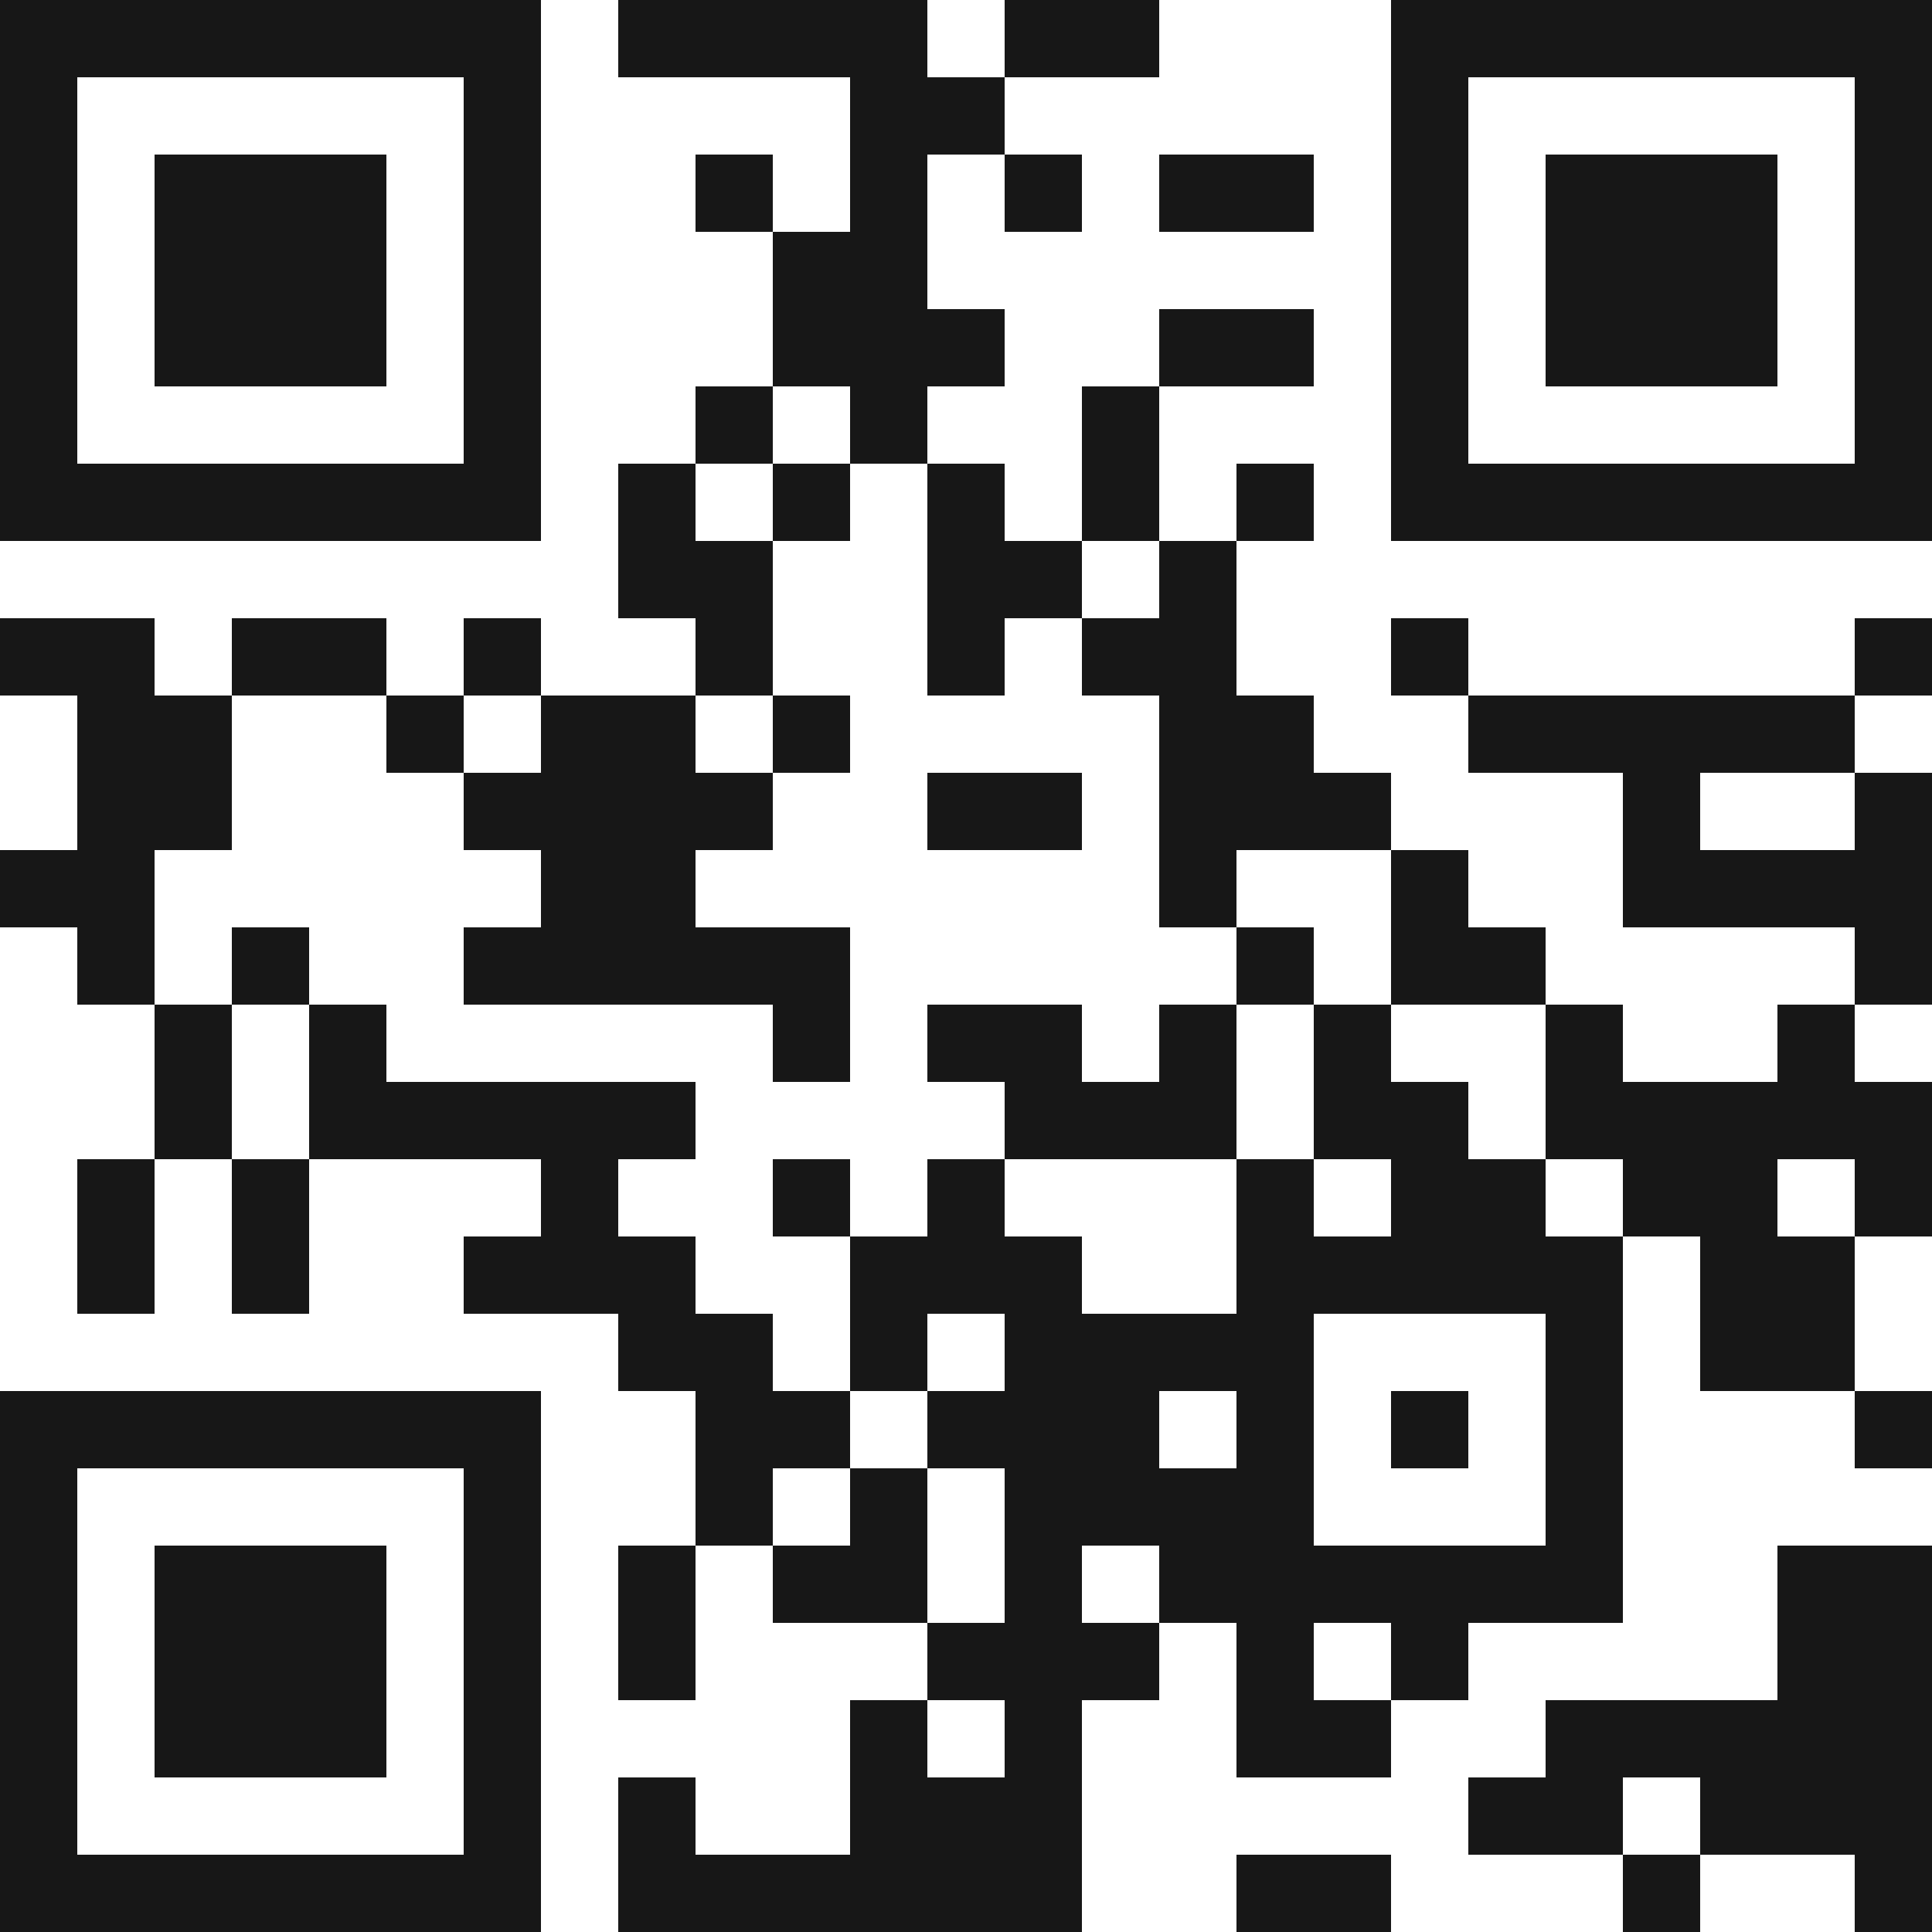
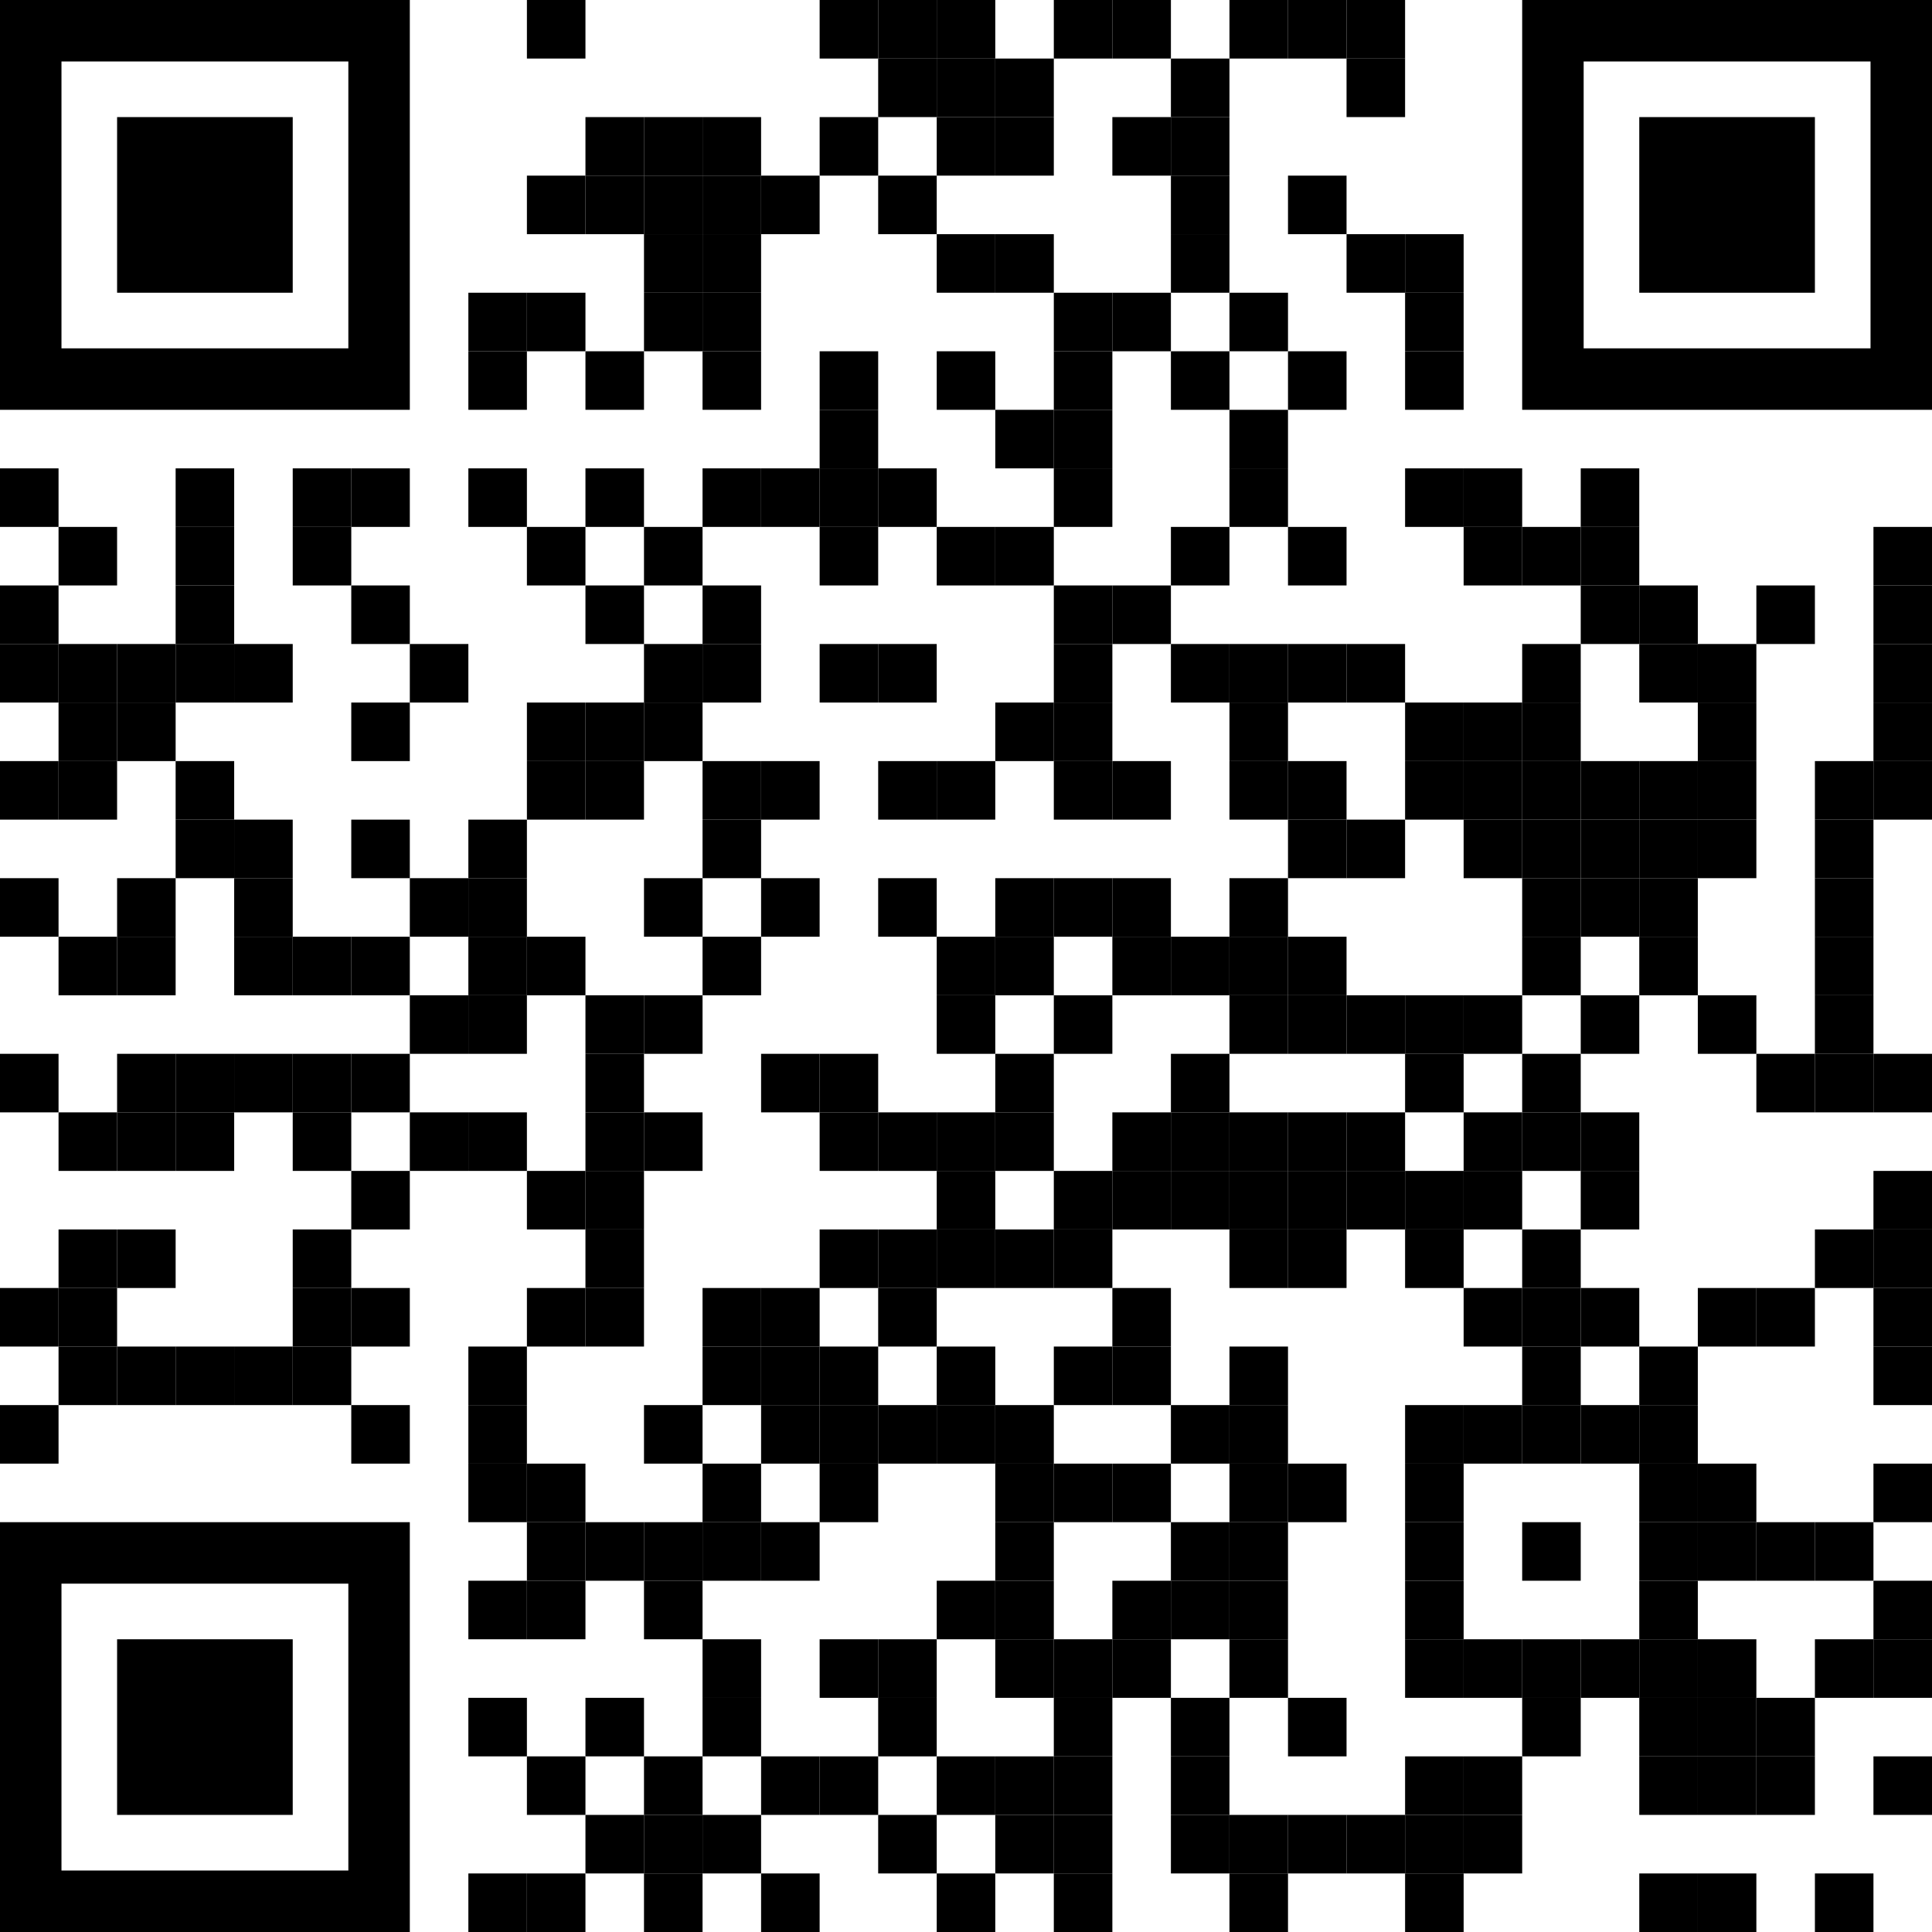
- <svg xmlns="http://www.w3.org/2000/svg" width="80" height="80" fill="none">
-   <path d="M3.2 0H0v3.2h3.2V0ZM3.2 3.2H0v3.2h3.2V3.2ZM3.2 6.4H0v3.2h3.2V6.4Z" fill="#171717" />
-   <path d="M3.2 9.6H0v3.2h3.2V9.6ZM3.2 12.8H0V16h3.2v-3.2ZM3.2 16H0v3.2h3.2V16ZM3.2 19.2H0v3.2h3.2v-3.2ZM3.2 25.6H0v3.2h3.2v-3.2ZM3.2 35.2H0v3.2h3.2v-3.2ZM3.2 57.6H0v3.2h3.2v-3.2Z" fill="#171717" />
-   <path d="M3.2 60.8H0V64h3.2v-3.2ZM3.2 64H0v3.2h3.2V64ZM3.2 67.2H0v3.2h3.2v-3.2ZM3.2 70.4H0v3.2h3.2v-3.2Z" fill="#171717" />
-   <path d="M3.2 73.6H0v3.2h3.2v-3.2ZM3.2 76.8H0V80h3.2v-3.2ZM6.4 0H3.2v3.2h3.2V0ZM6.4 19.2H3.2v3.2h3.2v-3.2ZM6.4 25.6H3.2v3.2h3.2v-3.2ZM6.4 28.8H3.2V32h3.2v-3.2ZM6.4 32H3.2v3.2h3.2V32ZM6.4 35.2H3.2v3.2h3.2v-3.2Z" fill="#171717" />
-   <path d="M6.4 38.4H3.2v3.2h3.2v-3.2ZM6.4 48H3.2v3.2h3.2V48ZM6.4 51.2H3.2v3.2h3.2v-3.2ZM6.4 57.6H3.2v3.2h3.2v-3.2ZM6.4 76.8H3.2V80h3.2v-3.2ZM9.6 0H6.4v3.2h3.2V0ZM9.6 6.4H6.4v3.2h3.2V6.4Z" fill="#171717" />
-   <path d="M9.6 9.6H6.4v3.2h3.2V9.6ZM9.6 12.8H6.4V16h3.2v-3.2ZM9.6 19.2H6.4v3.2h3.2v-3.2ZM9.6 28.8H6.4V32h3.2v-3.2ZM9.6 32H6.4v3.2h3.2V32ZM9.6 41.6H6.4v3.2h3.2v-3.2Z" fill="#171717" />
-   <path d="M9.6 44.8H6.4V48h3.2v-3.2ZM9.6 57.6H6.4v3.2h3.2v-3.2ZM9.6 64H6.4v3.2h3.2V64ZM9.6 67.2H6.4v3.2h3.2v-3.2ZM9.6 70.4H6.4v3.2h3.2v-3.2ZM9.6 76.8H6.4V80h3.2v-3.2ZM12.8 0H9.6v3.2h3.2V0ZM12.8 6.4H9.6v3.2h3.2V6.4Z" fill="#171717" />
-   <path d="M12.8 9.6H9.6v3.2h3.2V9.6ZM12.8 12.8H9.6V16h3.2v-3.2ZM12.8 19.2H9.6v3.2h3.2v-3.2ZM12.8 25.6H9.6v3.2h3.2v-3.2ZM12.8 38.4H9.6v3.2h3.2v-3.2ZM12.8 48H9.6v3.2h3.2V48ZM12.8 51.2H9.6v3.2h3.2v-3.2ZM12.8 57.6H9.6v3.2h3.2v-3.2ZM12.8 64H9.6v3.2h3.2V64ZM12.8 67.2H9.6v3.2h3.2v-3.2ZM12.8 70.4H9.6v3.2h3.2v-3.2ZM12.8 76.8H9.6V80h3.2v-3.2ZM16 0h-3.2v3.2H16V0ZM16 6.4h-3.2v3.2H16V6.4Z" fill="#171717" />
-   <path d="M16 9.6h-3.2v3.2H16V9.6ZM16 12.8h-3.2V16H16v-3.2ZM16 19.2h-3.2v3.2H16v-3.2ZM16 25.6h-3.2v3.2H16v-3.2ZM16 41.6h-3.2v3.2H16v-3.2Z" fill="#171717" />
-   <path d="M16 44.8h-3.2V48H16v-3.2ZM16 57.6h-3.2v3.2H16v-3.2ZM16 64h-3.2v3.2H16V64ZM16 67.2h-3.2v3.2H16v-3.2ZM16 70.4h-3.2v3.2H16v-3.2ZM16 76.8h-3.2V80H16v-3.2ZM19.2 0H16v3.2h3.2V0ZM19.2 19.2H16v3.2h3.2v-3.2ZM19.2 28.8H16V32h3.2v-3.2ZM19.2 44.8H16V48h3.2v-3.2ZM19.2 57.6H16v3.2h3.2v-3.2ZM19.2 76.8H16V80h3.2v-3.2ZM22.4 0h-3.2v3.2h3.2V0ZM22.4 3.2h-3.2v3.2h3.2V3.2ZM22.4 6.4h-3.2v3.2h3.2V6.4Z" fill="#171717" />
-   <path d="M22.4 9.6h-3.2v3.2h3.2V9.6ZM22.4 12.8h-3.2V16h3.2v-3.2ZM22.4 16h-3.2v3.2h3.2V16ZM22.4 19.2h-3.2v3.2h3.2v-3.2ZM22.4 25.6h-3.2v3.2h3.2v-3.2ZM22.4 32h-3.2v3.2h3.2V32ZM22.4 38.4h-3.2v3.2h3.2v-3.2ZM22.4 44.8h-3.2V48h3.2v-3.2ZM22.4 51.2h-3.2v3.2h3.2v-3.2ZM22.4 57.6h-3.2v3.2h3.2v-3.2Z" fill="#171717" />
-   <path d="M22.4 60.8h-3.2V64h3.2v-3.2ZM22.4 64h-3.2v3.2h3.2V64ZM22.4 67.2h-3.2v3.2h3.2v-3.2ZM22.4 70.4h-3.2v3.2h3.2v-3.2Z" fill="#171717" />
-   <path d="M22.4 73.6h-3.2v3.2h3.2v-3.2ZM22.4 76.8h-3.2V80h3.2v-3.2ZM25.6 28.8h-3.2V32h3.2v-3.2ZM25.6 32h-3.2v3.2h3.2V32ZM25.6 35.2h-3.2v3.2h3.2v-3.2Z" fill="#171717" />
-   <path d="M25.6 38.4h-3.2v3.2h3.2v-3.2ZM25.6 44.8h-3.2V48h3.2v-3.2ZM25.6 48h-3.2v3.2h3.2V48ZM25.6 51.2h-3.2v3.2h3.2v-3.2ZM28.8 0h-3.2v3.2h3.2V0ZM28.8 19.2h-3.2v3.2h3.2v-3.2ZM28.8 22.4h-3.2v3.2h3.2v-3.2ZM28.8 28.8h-3.2V32h3.2v-3.2ZM28.8 32h-3.2v3.2h3.2V32ZM28.8 35.2h-3.2v3.2h3.2v-3.2Z" fill="#171717" />
-   <path d="M28.8 38.4h-3.2v3.2h3.2v-3.2ZM28.8 44.8h-3.2V48h3.2v-3.2ZM28.8 51.2h-3.2v3.2h3.2v-3.2Z" fill="#171717" />
-   <path d="M28.8 54.4h-3.2v3.2h3.2v-3.2ZM28.8 64h-3.2v3.2h3.2V64ZM28.8 67.2h-3.2v3.2h3.2v-3.2ZM28.8 73.6h-3.2v3.2h3.2v-3.2ZM28.8 76.8h-3.2V80h3.2v-3.2ZM32 0h-3.2v3.2H32V0ZM32 6.4h-3.2v3.2H32V6.4ZM32 16h-3.2v3.2H32V16ZM32 22.4h-3.2v3.2H32v-3.2ZM32 25.6h-3.2v3.2H32v-3.2ZM32 32h-3.2v3.2H32V32ZM32 38.4h-3.2v3.2H32v-3.2ZM32 54.4h-3.2v3.2H32v-3.2ZM32 57.6h-3.2v3.2H32v-3.2Z" fill="#171717" />
-   <path d="M32 60.8h-3.2V64H32v-3.2ZM32 76.8h-3.2V80H32v-3.2ZM35.2 0H32v3.2h3.2V0ZM35.2 9.6H32v3.2h3.2V9.6ZM35.2 12.8H32V16h3.2v-3.2ZM35.2 19.2H32v3.2h3.2v-3.2ZM35.2 28.8H32V32h3.2v-3.2ZM35.2 38.4H32v3.2h3.2v-3.2ZM35.2 41.6H32v3.2h3.2v-3.2ZM35.2 48H32v3.2h3.2V48ZM35.2 57.6H32v3.2h3.2v-3.2ZM35.2 64H32v3.2h3.2V64ZM35.2 76.8H32V80h3.2v-3.2Z" fill="#171717" />
-   <path d="M38.4 0h-3.2v3.2h3.2V0ZM38.4 3.2h-3.2v3.2h3.2V3.2ZM38.4 6.4h-3.2v3.2h3.2V6.4Z" fill="#171717" />
-   <path d="M38.4 9.6h-3.2v3.2h3.2V9.6ZM38.4 12.8h-3.2V16h3.2v-3.2ZM38.4 16h-3.2v3.2h3.2V16ZM38.4 51.2h-3.2v3.2h3.2v-3.2Z" fill="#171717" />
-   <path d="M38.4 54.4h-3.2v3.2h3.2v-3.2ZM38.4 60.8h-3.2V64h3.2v-3.2ZM38.4 64h-3.2v3.2h3.2V64ZM38.4 70.4h-3.2v3.2h3.2v-3.2Z" fill="#171717" />
-   <path d="M38.4 73.6h-3.2v3.2h3.2v-3.2ZM38.4 76.8h-3.2V80h3.2v-3.2ZM41.6 3.2h-3.2v3.2h3.2V3.2ZM41.6 12.8h-3.2V16h3.2v-3.2ZM41.6 19.2h-3.2v3.2h3.2v-3.2ZM41.6 22.4h-3.2v3.2h3.2v-3.2ZM41.6 25.6h-3.2v3.2h3.2v-3.2ZM41.6 32h-3.2v3.2h3.2V32ZM41.6 41.6h-3.2v3.2h3.2v-3.2ZM41.6 48h-3.2v3.2h3.2V48ZM41.6 51.2h-3.2v3.2h3.2v-3.2ZM41.6 57.6h-3.2v3.2h3.2v-3.2ZM41.6 67.2h-3.2v3.2h3.2v-3.2ZM41.6 73.6h-3.2v3.2h3.2v-3.2ZM41.6 76.8h-3.2V80h3.2v-3.2ZM44.8 0h-3.2v3.2h3.2V0ZM44.8 6.4h-3.2v3.2h3.2V6.4Z" fill="#171717" />
-   <path d="M44.8 22.4h-3.2v3.2h3.2v-3.2ZM44.8 32h-3.2v3.2h3.2V32ZM44.8 41.6h-3.2v3.2h3.2v-3.2Z" fill="#171717" />
-   <path d="M44.8 44.8h-3.2V48h3.2v-3.2ZM44.8 51.2h-3.2v3.2h3.2v-3.2Z" fill="#171717" />
-   <path d="M44.8 54.4h-3.2v3.2h3.2v-3.2ZM44.8 57.6h-3.2v3.2h3.2v-3.2Z" fill="#171717" />
-   <path d="M44.8 60.8h-3.2V64h3.2v-3.2ZM44.8 64h-3.2v3.2h3.2V64ZM44.8 67.2h-3.2v3.2h3.2v-3.2ZM44.8 70.4h-3.2v3.2h3.2v-3.2Z" fill="#171717" />
-   <path d="M44.8 73.6h-3.2v3.2h3.2v-3.2ZM44.8 76.8h-3.2V80h3.2v-3.2ZM48 0h-3.2v3.2H48V0ZM48 16h-3.2v3.2H48V16ZM48 19.2h-3.2v3.2H48v-3.2ZM48 25.6h-3.2v3.2H48v-3.2ZM48 44.8h-3.2V48H48v-3.2ZM48 54.4h-3.2v3.2H48v-3.2ZM48 57.6h-3.2v3.2H48v-3.2Z" fill="#171717" />
-   <path d="M48 60.8h-3.2V64H48v-3.2ZM48 67.2h-3.2v3.2H48v-3.2ZM51.2 6.4H48v3.2h3.2V6.4ZM51.2 12.8H48V16h3.2v-3.2ZM51.2 22.4H48v3.2h3.2v-3.2ZM51.2 25.6H48v3.2h3.2v-3.2ZM51.2 28.8H48V32h3.2v-3.2ZM51.2 32H48v3.2h3.2V32ZM51.2 35.2H48v3.2h3.2v-3.2ZM51.2 41.6H48v3.2h3.2v-3.2Z" fill="#171717" />
-   <path d="M51.2 44.8H48V48h3.2v-3.2ZM51.2 54.4H48v3.2h3.2v-3.2ZM51.2 60.8H48V64h3.2v-3.2ZM51.2 64H48v3.2h3.2V64ZM54.4 6.4h-3.2v3.2h3.2V6.4ZM54.4 12.8h-3.2V16h3.2v-3.2ZM54.4 19.2h-3.2v3.2h3.2v-3.2ZM54.4 28.8h-3.2V32h3.2v-3.2ZM54.4 32h-3.2v3.2h3.2V32ZM54.4 38.4h-3.2v3.2h3.2v-3.2ZM54.4 48h-3.2v3.2h3.2V48Z" fill="#171717" />
-   <path d="M54.4 51.2h-3.2v3.2h3.2v-3.2Z" fill="#171717" />
-   <path d="M54.4 54.4h-3.2v3.2h3.2v-3.2ZM54.4 57.6h-3.2v3.2h3.2v-3.2Z" fill="#171717" />
-   <path d="M54.4 60.8h-3.2V64h3.2v-3.2ZM54.4 64h-3.2v3.2h3.2V64ZM54.4 67.2h-3.2v3.2h3.2v-3.2ZM54.4 70.4h-3.2v3.2h3.2v-3.2ZM54.4 76.8h-3.2V80h3.2v-3.2ZM57.6 32h-3.2v3.2h3.2V32ZM57.6 41.6h-3.2v3.2h3.2v-3.2Z" fill="#171717" />
-   <path d="M57.6 44.8h-3.2V48h3.2v-3.2ZM57.6 51.2h-3.2v3.2h3.2v-3.2ZM57.6 64h-3.2v3.2h3.2V64ZM57.6 70.4h-3.2v3.2h3.2v-3.2ZM57.6 76.8h-3.2V80h3.2v-3.2ZM60.8 0h-3.2v3.2h3.2V0ZM60.8 3.2h-3.2v3.2h3.2V3.2ZM60.8 6.4h-3.2v3.2h3.2V6.4Z" fill="#171717" />
-   <path d="M60.8 9.6h-3.2v3.2h3.2V9.6ZM60.8 12.8h-3.2V16h3.2v-3.2ZM60.8 16h-3.2v3.2h3.2V16ZM60.8 19.2h-3.2v3.2h3.2v-3.2ZM60.8 25.6h-3.2v3.2h3.2v-3.2ZM60.8 35.2h-3.2v3.2h3.2v-3.2Z" fill="#171717" />
-   <path d="M60.8 38.4h-3.2v3.2h3.2v-3.2ZM60.8 44.8h-3.2V48h3.2v-3.2ZM60.8 48h-3.2v3.2h3.2V48ZM60.8 51.2h-3.2v3.2h3.2v-3.2ZM60.8 57.6h-3.2v3.2h3.2v-3.2ZM60.8 64h-3.2v3.2h3.2V64ZM60.8 67.2h-3.2v3.2h3.2v-3.2ZM64 0h-3.2v3.2H64V0ZM64 19.2h-3.2v3.2H64v-3.2ZM64 28.8h-3.2V32H64v-3.2ZM64 38.4h-3.2v3.2H64v-3.2ZM64 48h-3.2v3.2H64V48ZM64 51.2h-3.2v3.2H64v-3.2ZM64 64h-3.2v3.2H64V64ZM64 73.6h-3.2v3.2H64v-3.2ZM67.2 0H64v3.2h3.2V0ZM67.2 6.4H64v3.2h3.2V6.4Z" fill="#171717" />
-   <path d="M67.2 9.6H64v3.2h3.2V9.6ZM67.2 12.8H64V16h3.2v-3.2ZM67.2 19.2H64v3.2h3.2v-3.2ZM67.2 28.8H64V32h3.2v-3.2ZM67.2 41.6H64v3.2h3.2v-3.2Z" fill="#171717" />
-   <path d="M67.2 44.8H64V48h3.2v-3.2ZM67.2 51.2H64v3.2h3.2v-3.2Z" fill="#171717" />
-   <path d="M67.2 54.4H64v3.2h3.2v-3.2ZM67.2 57.6H64v3.2h3.2v-3.2Z" fill="#171717" />
-   <path d="M67.2 60.8H64V64h3.2v-3.2ZM67.2 64H64v3.2h3.2V64ZM67.2 70.4H64v3.2h3.2v-3.2Z" fill="#171717" />
-   <path d="M67.2 73.6H64v3.2h3.2v-3.2ZM70.4 0h-3.2v3.2h3.2V0ZM70.4 6.4h-3.2v3.2h3.2V6.4Z" fill="#171717" />
-   <path d="M70.4 9.6h-3.2v3.2h3.2V9.6ZM70.4 12.8h-3.2V16h3.2v-3.2ZM70.4 19.2h-3.2v3.2h3.2v-3.2ZM70.4 28.8h-3.2V32h3.2v-3.2ZM70.4 32h-3.2v3.2h3.2V32ZM70.4 35.2h-3.2v3.2h3.2v-3.2ZM70.4 44.8h-3.2V48h3.2v-3.2ZM70.4 48h-3.2v3.2h3.2V48ZM70.4 70.4h-3.2v3.2h3.2v-3.2ZM70.4 76.8h-3.2V80h3.2v-3.2ZM73.6 0h-3.2v3.2h3.2V0Z" fill="#171717" />
-   <path d="M73.6 6.4h-3.2v3.2h3.2V6.4Z" fill="#171717" />
-   <path d="M73.6 9.6h-3.2v3.2h3.2V9.6ZM73.6 12.8h-3.2V16h3.2v-3.2ZM73.6 19.2h-3.2v3.2h3.2v-3.2ZM73.6 28.8h-3.2V32h3.2v-3.2ZM73.6 35.2h-3.2v3.2h3.2v-3.2ZM73.6 44.8h-3.2V48h3.2v-3.2ZM73.6 48h-3.2v3.2h3.2V48ZM73.6 51.2h-3.2v3.2h3.2v-3.2Z" fill="#171717" />
-   <path d="M73.6 54.4h-3.2v3.2h3.2v-3.2ZM73.6 70.4h-3.2v3.2h3.2v-3.2Z" fill="#171717" />
-   <path d="M73.6 73.6h-3.2v3.2h3.2v-3.2ZM76.8 0h-3.2v3.2h3.2V0ZM76.8 19.2h-3.2v3.2h3.2v-3.2ZM76.8 28.8h-3.2V32h3.2v-3.2ZM76.8 35.2h-3.2v3.2h3.2v-3.2ZM76.8 41.6h-3.2v3.2h3.2v-3.2Z" fill="#171717" />
-   <path d="M76.8 44.8h-3.2V48h3.2v-3.2ZM76.8 51.2h-3.2v3.2h3.2v-3.2Z" fill="#171717" />
-   <path d="M76.8 54.4h-3.2v3.2h3.2v-3.2ZM76.8 64h-3.2v3.2h3.2V64ZM76.8 67.2h-3.2v3.2h3.2v-3.2ZM76.8 70.4h-3.2v3.2h3.2v-3.2Z" fill="#171717" />
-   <path d="M76.8 73.6h-3.2v3.2h3.2v-3.2ZM80 0h-3.2v3.2H80V0ZM80 3.2h-3.2v3.2H80V3.2ZM80 6.4h-3.2v3.2H80V6.4Z" fill="#171717" />
-   <path d="M80 9.6h-3.2v3.2H80V9.6ZM80 12.8h-3.2V16H80v-3.2ZM80 16h-3.2v3.2H80V16ZM80 19.2h-3.2v3.2H80v-3.2ZM80 25.6h-3.2v3.2H80v-3.2ZM80 32h-3.2v3.2H80V32ZM80 35.2h-3.2v3.2H80v-3.2Z" fill="#171717" />
-   <path d="M80 38.4h-3.2v3.2H80v-3.2ZM80 44.8h-3.2V48H80v-3.2ZM80 48h-3.2v3.2H80V48ZM80 57.6h-3.2v3.2H80v-3.2ZM80 64h-3.2v3.2H80V64ZM80 67.2h-3.2v3.2H80v-3.2ZM80 70.4h-3.2v3.2H80v-3.2Z" fill="#171717" />
-   <path d="M80 73.6h-3.2v3.2H80v-3.2ZM80 76.8h-3.2V80H80v-3.2Z" fill="#171717" />
+ <svg xmlns="http://www.w3.org/2000/svg" width="1023" height="1023" viewBox="0 0 1023 1023" fill="none">
+   <path d="M310 0H279V31H310V0Z" fill="black" />
+   <path d="M465 0H434V31H465V0Z" fill="black" />
+   <path d="M496 0H465V31H496V0Z" fill="black" />
+   <path d="M527 0H496V31H527V0Z" fill="black" />
+   <path d="M589 0H558V31H589V0Z" fill="black" />
+   <path d="M620 0H589V31H620V0Z" fill="black" />
+   <path d="M682 0H651V31H682V0Z" fill="black" />
+   <path d="M713 0H682V31H713V0Z" fill="black" />
+   <path d="M744 0H713V31H744V0Z" fill="black" />
+   <path d="M496 31H465V62H496V31Z" fill="black" />
+   <path d="M527 31H496V62H527V31Z" fill="black" />
+   <path d="M558 31H527V62H558V31Z" fill="black" />
+   <path d="M651 31H620V62H651V31Z" fill="black" />
+   <path d="M744 31H713V62H744V31Z" fill="black" />
+   <path d="M341 62H310V93H341V62Z" fill="black" />
+   <path d="M372 62H341V93H372V62Z" fill="black" />
+   <path d="M403 62H372V93H403V62Z" fill="black" />
+   <path d="M465 62H434V93H465V62Z" fill="black" />
+   <path d="M527 62H496V93H527V62Z" fill="black" />
+   <path d="M558 62H527V93H558V62Z" fill="black" />
+   <path d="M620 62H589V93H620V62Z" fill="black" />
+   <path d="M651 62H620V93H651V62Z" fill="black" />
+   <path d="M310 93H279V124H310V93Z" fill="black" />
+   <path d="M341 93H310V124H341V93Z" fill="black" />
+   <path d="M372 93H341V124H372V93Z" fill="black" />
+   <path d="M403 93H372V124H403V93Z" fill="black" />
+   <path d="M434 93H403V124H434V93Z" fill="black" />
+   <path d="M496 93H465V124H496V93Z" fill="black" />
+   <path d="M651 93H620V124H651V93Z" fill="black" />
+   <path d="M713 93H682V124H713V93Z" fill="black" />
+   <path d="M372 124H341V155H372V124Z" fill="black" />
+   <path d="M403 124H372V155H403V124Z" fill="black" />
+   <path d="M527 124H496V155H527V124Z" fill="black" />
+   <path d="M558 124H527V155H558V124Z" fill="black" />
+   <path d="M651 124H620V155H651V124Z" fill="black" />
+   <path d="M744 124H713V155H744V124Z" fill="black" />
+   <path d="M775 124H744V155H775V124Z" fill="black" />
+   <path d="M279 155H248V186H279V155Z" fill="black" />
+   <path d="M310 155H279V186H310V155Z" fill="black" />
+   <path d="M372 155H341V186H372V155Z" fill="black" />
+   <path d="M403 155H372V186H403V155Z" fill="black" />
+   <path d="M589 155H558V186H589V155Z" fill="black" />
+   <path d="M620 155H589V186H620V155Z" fill="black" />
+   <path d="M682 155H651V186H682V155Z" fill="black" />
+   <path d="M775 155H744V186H775V155Z" fill="black" />
+   <path d="M279 186H248V217H279V186Z" fill="black" />
+   <path d="M341 186H310V217H341V186Z" fill="black" />
+   <path d="M403 186H372V217H403V186Z" fill="black" />
+   <path d="M465 186H434V217H465V186Z" fill="black" />
+   <path d="M527 186H496V217H527V186Z" fill="black" />
+   <path d="M589 186H558V217H589V186Z" fill="black" />
+   <path d="M651 186H620V217H651V186Z" fill="black" />
+   <path d="M713 186H682V217H713V186Z" fill="black" />
+   <path d="M775 186H744V217H775V186Z" fill="black" />
+   <path d="M465 217H434V248H465V217Z" fill="black" />
+   <path d="M558 217H527V248H558V217Z" fill="black" />
+   <path d="M589 217H558V248H589V217Z" fill="black" />
+   <path d="M682 217H651V248H682V217Z" fill="black" />
+   <path d="M31 248H0V279H31V248Z" fill="black" />
+   <path d="M124 248H93V279H124V248Z" fill="black" />
+   <path d="M186 248H155V279H186V248Z" fill="black" />
+   <path d="M217 248H186V279H217V248Z" fill="black" />
+   <path d="M279 248H248V279H279V248Z" fill="black" />
+   <path d="M341 248H310V279H341V248Z" fill="black" />
+   <path d="M403 248H372V279H403V248Z" fill="black" />
+   <path d="M434 248H403V279H434V248Z" fill="black" />
+   <path d="M465 248H434V279H465V248Z" fill="black" />
+   <path d="M496 248H465V279H496V248Z" fill="black" />
+   <path d="M589 248H558V279H589V248Z" fill="black" />
+   <path d="M682 248H651V279H682V248Z" fill="black" />
+   <path d="M775 248H744V279H775V248Z" fill="black" />
+   <path d="M806 248H775V279H806V248Z" fill="black" />
+   <path d="M868 248H837V279H868V248Z" fill="black" />
+   <path d="M62 279H31V310H62V279Z" fill="black" />
+   <path d="M124 279H93V310H124V279Z" fill="black" />
+   <path d="M186 279H155V310H186V279Z" fill="black" />
+   <path d="M310 279H279V310H310V279Z" fill="black" />
+   <path d="M372 279H341V310H372V279Z" fill="black" />
+   <path d="M465 279H434V310H465V279Z" fill="black" />
+   <path d="M527 279H496V310H527V279Z" fill="black" />
+   <path d="M558 279H527V310H558V279Z" fill="black" />
+   <path d="M651 279H620V310H651V279Z" fill="black" />
+   <path d="M713 279H682V310H713V279Z" fill="black" />
+   <path d="M806 279H775V310H806V279Z" fill="black" />
+   <path d="M837 279H806V310H837V279Z" fill="black" />
+   <path d="M868 279H837V310H868V279Z" fill="black" />
+   <path d="M1023 279H992V310H1023V279Z" fill="black" />
+   <path d="M31 310H0V341H31V310Z" fill="black" />
+   <path d="M124 310H93V341H124V310Z" fill="black" />
+   <path d="M217 310H186V341H217V310Z" fill="black" />
+   <path d="M341 310H310V341H341V310Z" fill="black" />
+   <path d="M403 310H372V341H403V310Z" fill="black" />
+   <path d="M589 310H558V341H589V310Z" fill="black" />
+   <path d="M620 310H589V341H620V310Z" fill="black" />
+   <path d="M868 310H837V341H868V310Z" fill="black" />
+   <path d="M899 310H868V341H899V310Z" fill="black" />
+   <path d="M961 310H930V341H961V310Z" fill="black" />
+   <path d="M1023 310H992V341H1023V310Z" fill="black" />
+   <path d="M31 341H0V372H31V341Z" fill="black" />
+   <path d="M62 341H31V372H62V341Z" fill="black" />
+   <path d="M93 341H62V372H93V341Z" fill="black" />
+   <path d="M124 341H93V372H124V341Z" fill="black" />
+   <path d="M155 341H124V372H155V341Z" fill="black" />
+   <path d="M248 341H217V372H248V341Z" fill="black" />
+   <path d="M372 341H341V372H372V341Z" fill="black" />
+   <path d="M403 341H372V372H403V341Z" fill="black" />
+   <path d="M465 341H434V372H465V341Z" fill="black" />
+   <path d="M496 341H465V372H496V341Z" fill="black" />
+   <path d="M589 341H558V372H589V341Z" fill="black" />
+   <path d="M651 341H620V372H651V341Z" fill="black" />
+   <path d="M682 341H651V372H682V341Z" fill="black" />
+   <path d="M713 341H682V372H713V341Z" fill="black" />
+   <path d="M744 341H713V372H744V341Z" fill="black" />
+   <path d="M837 341H806V372H837V341Z" fill="black" />
+   <path d="M899 341H868V372H899V341Z" fill="black" />
+   <path d="M930 341H899V372H930V341Z" fill="black" />
+   <path d="M1023 341H992V372H1023V341Z" fill="black" />
+   <path d="M62 372H31V403H62V372Z" fill="black" />
+   <path d="M93 372H62V403H93V372Z" fill="black" />
+   <path d="M217 372H186V403H217V372Z" fill="black" />
+   <path d="M310 372H279V403H310V372Z" fill="black" />
+   <path d="M341 372H310V403H341V372Z" fill="black" />
+   <path d="M372 372H341V403H372V372Z" fill="black" />
+   <path d="M558 372H527V403H558V372Z" fill="black" />
+   <path d="M589 372H558V403H589V372Z" fill="black" />
+   <path d="M682 372H651V403H682V372Z" fill="black" />
+   <path d="M775 372H744V403H775V372Z" fill="black" />
+   <path d="M806 372H775V403H806V372Z" fill="black" />
+   <path d="M837 372H806V403H837V372Z" fill="black" />
+   <path d="M930 372H899V403H930V372Z" fill="black" />
+   <path d="M1023 372H992V403H1023V372Z" fill="black" />
+   <path d="M31 403H0V434H31V403Z" fill="black" />
+   <path d="M62 403H31V434H62V403Z" fill="black" />
+   <path d="M124 403H93V434H124V403Z" fill="black" />
+   <path d="M310 403H279V434H310V403Z" fill="black" />
+   <path d="M341 403H310V434H341V403Z" fill="black" />
+   <path d="M403 403H372V434H403V403Z" fill="black" />
+   <path d="M434 403H403V434H434V403Z" fill="black" />
+   <path d="M496 403H465V434H496V403Z" fill="black" />
+   <path d="M527 403H496V434H527V403Z" fill="black" />
+   <path d="M589 403H558V434H589V403Z" fill="black" />
+   <path d="M620 403H589V434H620V403Z" fill="black" />
+   <path d="M682 403H651V434H682V403Z" fill="black" />
+   <path d="M713 403H682V434H713V403Z" fill="black" />
+   <path d="M775 403H744V434H775V403Z" fill="black" />
+   <path d="M806 403H775V434H806V403Z" fill="black" />
+   <path d="M837 403H806V434H837V403Z" fill="black" />
+   <path d="M868 403H837V434H868V403Z" fill="black" />
+   <path d="M899 403H868V434H899V403Z" fill="black" />
+   <path d="M930 403H899V434H930V403Z" fill="black" />
+   <path d="M992 403H961V434H992V403Z" fill="black" />
+   <path d="M1023 403H992V434H1023V403Z" fill="black" />
+   <path d="M124 434H93V465H124V434Z" fill="black" />
+   <path d="M155 434H124V465H155V434Z" fill="black" />
+   <path d="M217 434H186V465H217V434Z" fill="black" />
+   <path d="M279 434H248V465H279V434Z" fill="black" />
+   <path d="M403 434H372V465H403V434Z" fill="black" />
+   <path d="M713 434H682V465H713V434Z" fill="black" />
+   <path d="M744 434H713V465H744V434Z" fill="black" />
+   <path d="M806 434H775V465H806V434Z" fill="black" />
+   <path d="M837 434H806V465H837V434Z" fill="black" />
+   <path d="M868 434H837V465H868V434Z" fill="black" />
+   <path d="M899 434H868V465H899V434Z" fill="black" />
+   <path d="M930 434H899V465H930V434Z" fill="black" />
+   <path d="M992 434H961V465H992V434Z" fill="black" />
+   <path d="M31 465H0V496H31V465Z" fill="black" />
+   <path d="M93 465H62V496H93V465Z" fill="black" />
+   <path d="M155 465H124V496H155V465Z" fill="black" />
+   <path d="M248 465H217V496H248V465Z" fill="black" />
+   <path d="M279 465H248V496H279V465Z" fill="black" />
+   <path d="M372 465H341V496H372V465Z" fill="black" />
+   <path d="M434 465H403V496H434V465Z" fill="black" />
+   <path d="M496 465H465V496H496V465Z" fill="black" />
+   <path d="M558 465H527V496H558V465Z" fill="black" />
+   <path d="M589 465H558V496H589V465Z" fill="black" />
+   <path d="M620 465H589V496H620V465Z" fill="black" />
+   <path d="M682 465H651V496H682V465Z" fill="black" />
+   <path d="M837 465H806V496H837V465Z" fill="black" />
+   <path d="M868 465H837V496H868V465Z" fill="black" />
+   <path d="M899 465H868V496H899V465Z" fill="black" />
+   <path d="M992 465H961V496H992V465Z" fill="black" />
+   <path d="M62 496H31V527H62V496Z" fill="black" />
+   <path d="M93 496H62V527H93V496Z" fill="black" />
+   <path d="M155 496H124V527H155V496Z" fill="black" />
+   <path d="M186 496H155V527H186V496Z" fill="black" />
+   <path d="M217 496H186V527H217V496Z" fill="black" />
+   <path d="M279 496H248V527H279V496Z" fill="black" />
+   <path d="M310 496H279V527H310V496Z" fill="black" />
+   <path d="M403 496H372V527H403V496Z" fill="black" />
+   <path d="M527 496H496V527H527V496Z" fill="black" />
+   <path d="M558 496H527V527H558V496Z" fill="black" />
+   <path d="M620 496H589V527H620V496Z" fill="black" />
+   <path d="M651 496H620V527H651V496Z" fill="black" />
+   <path d="M682 496H651V527H682V496Z" fill="black" />
+   <path d="M713 496H682V527H713V496Z" fill="black" />
+   <path d="M837 496H806V527H837V496Z" fill="black" />
+   <path d="M899 496H868V527H899V496Z" fill="black" />
+   <path d="M992 496H961V527H992V496Z" fill="black" />
+   <path d="M248 527H217V558H248V527Z" fill="black" />
+   <path d="M279 527H248V558H279V527Z" fill="black" />
+   <path d="M341 527H310V558H341V527Z" fill="black" />
+   <path d="M372 527H341V558H372V527Z" fill="black" />
+   <path d="M527 527H496V558H527V527Z" fill="black" />
+   <path d="M589 527H558V558H589V527Z" fill="black" />
+   <path d="M682 527H651V558H682V527Z" fill="black" />
+   <path d="M713 527H682V558H713V527Z" fill="black" />
+   <path d="M744 527H713V558H744V527Z" fill="black" />
+   <path d="M775 527H744V558H775V527Z" fill="black" />
+   <path d="M806 527H775V558H806V527Z" fill="black" />
+   <path d="M868 527H837V558H868V527Z" fill="black" />
+   <path d="M930 527H899V558H930V527Z" fill="black" />
+   <path d="M992 527H961V558H992V527Z" fill="black" />
+   <path d="M31 558H0V589H31V558Z" fill="black" />
+   <path d="M93 558H62V589H93V558Z" fill="black" />
+   <path d="M124 558H93V589H124V558Z" fill="black" />
+   <path d="M155 558H124V589H155V558Z" fill="black" />
+   <path d="M186 558H155V589H186V558Z" fill="black" />
+   <path d="M217 558H186V589H217V558Z" fill="black" />
+   <path d="M341 558H310V589H341V558Z" fill="black" />
+   <path d="M434 558H403V589H434V558Z" fill="black" />
+   <path d="M465 558H434V589H465V558Z" fill="black" />
+   <path d="M558 558H527V589H558V558Z" fill="black" />
+   <path d="M651 558H620V589H651V558Z" fill="black" />
+   <path d="M775 558H744V589H775V558Z" fill="black" />
+   <path d="M837 558H806V589H837V558Z" fill="black" />
+   <path d="M961 558H930V589H961V558Z" fill="black" />
+   <path d="M992 558H961V589H992V558Z" fill="black" />
+   <path d="M1023 558H992V589H1023V558Z" fill="black" />
+   <path d="M62 589H31V620H62V589Z" fill="black" />
+   <path d="M93 589H62V620H93V589Z" fill="black" />
+   <path d="M124 589H93V620H124V589Z" fill="black" />
+   <path d="M186 589H155V620H186V589Z" fill="black" />
+   <path d="M248 589H217V620H248V589Z" fill="black" />
+   <path d="M279 589H248V620H279V589Z" fill="black" />
+   <path d="M341 589H310V620H341V589Z" fill="black" />
+   <path d="M372 589H341V620H372V589Z" fill="black" />
+   <path d="M465 589H434V620H465V589Z" fill="black" />
+   <path d="M496 589H465V620H496V589Z" fill="black" />
+   <path d="M527 589H496V620H527V589Z" fill="black" />
+   <path d="M558 589H527V620H558V589Z" fill="black" />
+   <path d="M620 589H589V620H620V589Z" fill="black" />
+   <path d="M651 589H620V620H651V589Z" fill="black" />
+   <path d="M682 589H651V620H682V589Z" fill="black" />
+   <path d="M713 589H682V620H713V589Z" fill="black" />
+   <path d="M744 589H713V620H744V589Z" fill="black" />
+   <path d="M806 589H775V620H806V589Z" fill="black" />
+   <path d="M837 589H806V620H837V589Z" fill="black" />
+   <path d="M868 589H837V620H868V589Z" fill="black" />
+   <path d="M217 620H186V651H217V620Z" fill="black" />
+   <path d="M310 620H279V651H310V620Z" fill="black" />
+   <path d="M341 620H310V651H341V620Z" fill="black" />
+   <path d="M527 620H496V651H527V620Z" fill="black" />
+   <path d="M589 620H558V651H589V620Z" fill="black" />
+   <path d="M620 620H589V651H620V620Z" fill="black" />
+   <path d="M651 620H620V651H651V620Z" fill="black" />
+   <path d="M682 620H651V651H682V620Z" fill="black" />
+   <path d="M713 620H682V651H713V620Z" fill="black" />
+   <path d="M744 620H713V651H744V620Z" fill="black" />
+   <path d="M775 620H744V651H775V620Z" fill="black" />
+   <path d="M806 620H775V651H806V620Z" fill="black" />
+   <path d="M868 620H837V651H868V620Z" fill="black" />
+   <path d="M1023 620H992V651H1023V620Z" fill="black" />
+   <path d="M62 651H31V682H62V651Z" fill="black" />
+   <path d="M93 651H62V682H93V651Z" fill="black" />
+   <path d="M186 651H155V682H186V651Z" fill="black" />
+   <path d="M341 651H310V682H341V651Z" fill="black" />
+   <path d="M465 651H434V682H465V651Z" fill="black" />
+   <path d="M496 651H465V682H496V651Z" fill="black" />
+   <path d="M527 651H496V682H527V651Z" fill="black" />
+   <path d="M558 651H527V682H558V651Z" fill="black" />
+   <path d="M589 651H558V682H589V651Z" fill="black" />
+   <path d="M682 651H651V682H682V651Z" fill="black" />
+   <path d="M713 651H682V682H713V651Z" fill="black" />
+   <path d="M775 651H744V682H775V651Z" fill="black" />
+   <path d="M837 651H806V682H837V651Z" fill="black" />
+   <path d="M992 651H961V682H992V651Z" fill="black" />
+   <path d="M1023 651H992V682H1023V651Z" fill="black" />
+   <path d="M31 682H0V713H31V682Z" fill="black" />
+   <path d="M62 682H31V713H62V682Z" fill="black" />
+   <path d="M186 682H155V713H186V682Z" fill="black" />
+   <path d="M217 682H186V713H217V682Z" fill="black" />
+   <path d="M310 682H279V713H310V682Z" fill="black" />
+   <path d="M341 682H310V713H341V682Z" fill="black" />
+   <path d="M403 682H372V713H403V682Z" fill="black" />
+   <path d="M434 682H403V713H434V682Z" fill="black" />
+   <path d="M496 682H465V713H496V682Z" fill="black" />
+   <path d="M620 682H589V713H620V682Z" fill="black" />
+   <path d="M806 682H775V713H806V682Z" fill="black" />
+   <path d="M837 682H806V713H837V682Z" fill="black" />
+   <path d="M868 682H837V713H868V682Z" fill="black" />
+   <path d="M930 682H899V713H930V682Z" fill="black" />
+   <path d="M961 682H930V713H961V682Z" fill="black" />
+   <path d="M1023 682H992V713H1023V682Z" fill="black" />
+   <path d="M62 713H31V744H62V713Z" fill="black" />
+   <path d="M93 713H62V744H93V713Z" fill="black" />
+   <path d="M124 713H93V744H124V713Z" fill="black" />
+   <path d="M155 713H124V744H155V713Z" fill="black" />
+   <path d="M186 713H155V744H186V713Z" fill="black" />
+   <path d="M279 713H248V744H279V713Z" fill="black" />
+   <path d="M403 713H372V744H403V713Z" fill="black" />
+   <path d="M434 713H403V744H434V713Z" fill="black" />
+   <path d="M465 713H434V744H465V713Z" fill="black" />
+   <path d="M527 713H496V744H527V713Z" fill="black" />
+   <path d="M589 713H558V744H589V713Z" fill="black" />
+   <path d="M620 713H589V744H620V713Z" fill="black" />
+   <path d="M682 713H651V744H682V713Z" fill="black" />
+   <path d="M837 713H806V744H837V713Z" fill="black" />
+   <path d="M899 713H868V744H899V713Z" fill="black" />
+   <path d="M1023 713H992V744H1023V713Z" fill="black" />
+   <path d="M31 744H0V775H31V744Z" fill="black" />
+   <path d="M217 744H186V775H217V744Z" fill="black" />
+   <path d="M279 744H248V775H279V744Z" fill="black" />
+   <path d="M372 744H341V775H372V744Z" fill="black" />
+   <path d="M434 744H403V775H434V744Z" fill="black" />
+   <path d="M465 744H434V775H465V744Z" fill="black" />
+   <path d="M496 744H465V775H496V744Z" fill="black" />
+   <path d="M527 744H496V775H527V744Z" fill="black" />
+   <path d="M558 744H527V775H558V744Z" fill="black" />
+   <path d="M651 744H620V775H651V744Z" fill="black" />
+   <path d="M682 744H651V775H682V744Z" fill="black" />
+   <path d="M775 744H744V775H775V744Z" fill="black" />
+   <path d="M806 744H775V775H806V744Z" fill="black" />
+   <path d="M837 744H806V775H837V744Z" fill="black" />
+   <path d="M868 744H837V775H868V744Z" fill="black" />
+   <path d="M899 744H868V775H899V744Z" fill="black" />
+   <path d="M279 775H248V806H279V775Z" fill="black" />
+   <path d="M310 775H279V806H310V775Z" fill="black" />
+   <path d="M403 775H372V806H403V775Z" fill="black" />
+   <path d="M465 775H434V806H465V775Z" fill="black" />
+   <path d="M558 775H527V806H558V775Z" fill="black" />
+   <path d="M589 775H558V806H589V775Z" fill="black" />
+   <path d="M620 775H589V806H620V775Z" fill="black" />
+   <path d="M682 775H651V806H682V775Z" fill="black" />
+   <path d="M713 775H682V806H713V775Z" fill="black" />
+   <path d="M775 775H744V806H775V775Z" fill="black" />
+   <path d="M899 775H868V806H899V775Z" fill="black" />
+   <path d="M930 775H899V806H930V775Z" fill="black" />
+   <path d="M1023 775H992V806H1023V775Z" fill="black" />
+   <path d="M310 806H279V837H310V806Z" fill="black" />
+   <path d="M341 806H310V837H341V806Z" fill="black" />
+   <path d="M372 806H341V837H372V806Z" fill="black" />
+   <path d="M403 806H372V837H403V806Z" fill="black" />
+   <path d="M434 806H403V837H434V806Z" fill="black" />
+   <path d="M558 806H527V837H558V806Z" fill="black" />
+   <path d="M651 806H620V837H651V806Z" fill="black" />
+   <path d="M682 806H651V837H682V806Z" fill="black" />
+   <path d="M775 806H744V837H775V806Z" fill="black" />
+   <path d="M837 806H806V837H837V806Z" fill="black" />
+   <path d="M899 806H868V837H899V806Z" fill="black" />
+   <path d="M930 806H899V837H930V806Z" fill="black" />
+   <path d="M961 806H930V837H961V806Z" fill="black" />
+   <path d="M992 806H961V837H992V806Z" fill="black" />
+   <path d="M279 837H248V868H279V837Z" fill="black" />
+   <path d="M310 837H279V868H310V837Z" fill="black" />
+   <path d="M372 837H341V868H372V837Z" fill="black" />
+   <path d="M527 837H496V868H527V837Z" fill="black" />
+   <path d="M558 837H527V868H558V837Z" fill="black" />
+   <path d="M620 837H589V868H620V837Z" fill="black" />
+   <path d="M651 837H620V868H651V837Z" fill="black" />
+   <path d="M682 837H651V868H682V837Z" fill="black" />
+   <path d="M775 837H744V868H775V837Z" fill="black" />
+   <path d="M899 837H868V868H899V837Z" fill="black" />
+   <path d="M1023 837H992V868H1023V837Z" fill="black" />
+   <path d="M403 868H372V899H403V868Z" fill="black" />
+   <path d="M465 868H434V899H465V868Z" fill="black" />
+   <path d="M496 868H465V899H496V868Z" fill="black" />
+   <path d="M558 868H527V899H558V868Z" fill="black" />
+   <path d="M589 868H558V899H589V868Z" fill="black" />
+   <path d="M620 868H589V899H620V868Z" fill="black" />
+   <path d="M682 868H651V899H682V868Z" fill="black" />
+   <path d="M775 868H744V899H775V868Z" fill="black" />
+   <path d="M806 868H775V899H806V868Z" fill="black" />
+   <path d="M837 868H806V899H837V868Z" fill="black" />
+   <path d="M868 868H837V899H868V868Z" fill="black" />
+   <path d="M899 868H868V899H899V868Z" fill="black" />
+   <path d="M930 868H899V899H930V868Z" fill="black" />
+   <path d="M992 868H961V899H992V868Z" fill="black" />
+   <path d="M1023 868H992V899H1023V868Z" fill="black" />
+   <path d="M279 899H248V930H279V899Z" fill="black" />
+   <path d="M341 899H310V930H341V899Z" fill="black" />
+   <path d="M403 899H372V930H403V899Z" fill="black" />
+   <path d="M496 899H465V930H496V899Z" fill="black" />
+   <path d="M589 899H558V930H589V899Z" fill="black" />
+   <path d="M651 899H620V930H651V899Z" fill="black" />
+   <path d="M713 899H682V930H713V899Z" fill="black" />
+   <path d="M837 899H806V930H837V899Z" fill="black" />
+   <path d="M899 899H868V930H899V899Z" fill="black" />
+   <path d="M930 899H899V930H930V899Z" fill="black" />
+   <path d="M961 899H930V930H961V899Z" fill="black" />
+   <path d="M310 930H279V961H310V930Z" fill="black" />
+   <path d="M372 930H341V961H372V930Z" fill="black" />
+   <path d="M434 930H403V961H434V930Z" fill="black" />
+   <path d="M465 930H434V961H465V930Z" fill="black" />
+   <path d="M527 930H496V961H527V930Z" fill="black" />
+   <path d="M558 930H527V961H558V930Z" fill="black" />
+   <path d="M589 930H558V961H589V930Z" fill="black" />
+   <path d="M651 930H620V961H651V930Z" fill="black" />
+   <path d="M775 930H744V961H775V930Z" fill="black" />
+   <path d="M806 930H775V961H806V930Z" fill="black" />
+   <path d="M899 930H868V961H899V930Z" fill="black" />
+   <path d="M930 930H899V961H930V930Z" fill="black" />
+   <path d="M961 930H930V961H961V930Z" fill="black" />
+   <path d="M1023 930H992V961H1023V930Z" fill="black" />
+   <path d="M341 961H310V992H341V961Z" fill="black" />
+   <path d="M372 961H341V992H372V961Z" fill="black" />
+   <path d="M403 961H372V992H403V961Z" fill="black" />
+   <path d="M496 961H465V992H496V961Z" fill="black" />
+   <path d="M558 961H527V992H558V961Z" fill="black" />
+   <path d="M589 961H558V992H589V961Z" fill="black" />
+   <path d="M651 961H620V992H651V961Z" fill="black" />
+   <path d="M682 961H651V992H682V961Z" fill="black" />
+   <path d="M713 961H682V992H713V961Z" fill="black" />
+   <path d="M744 961H713V992H744V961Z" fill="black" />
+   <path d="M775 961H744V992H775V961Z" fill="black" />
+   <path d="M806 961H775V992H806V961Z" fill="black" />
+   <path d="M279 992H248V1023H279V992Z" fill="black" />
+   <path d="M310 992H279V1023H310V992Z" fill="black" />
+   <path d="M372 992H341V1023H372V992Z" fill="black" />
+   <path d="M434 992H403V1023H434V992Z" fill="black" />
+   <path d="M527 992H496V1023H527V992Z" fill="black" />
+   <path d="M589 992H558V1023H589V992Z" fill="black" />
+   <path d="M682 992H651V1023H682V992Z" fill="black" />
+   <path d="M775 992H744V1023H775V992Z" fill="black" />
+   <path d="M899 992H868V1023H899V992Z" fill="black" />
+   <path d="M930 992H899V1023H930V992Z" fill="black" />
+   <path d="M992 992H961V1023H992V992Z" fill="black" />
+   <path d="M184.45 0H32.55H0V32.55V184.45V217H32.55H184.45H217V184.45V32.55V0H184.45ZM184.45 184.45H32.55V32.55H184.45V184.45Z" fill="black" />
+   <path d="M990.45 0H838.55H806V32.55V184.45V217H838.55H990.45H1023V184.45V32.55V0H990.45ZM990.45 184.45H838.55V32.55H990.45V184.45Z" fill="black" />
+   <path d="M184.45 806H32.55H0V838.55V990.45V1023H32.55H184.45H217V990.45V838.55V806H184.45ZM184.45 990.45H32.55V838.55H184.45V990.45Z" fill="black" />
+   <path d="M155 62H62V155H155V62Z" fill="black" />
+   <path d="M961 62H868V155H961V62Z" fill="black" />
+   <path d="M155 868H62V961H155V868Z" fill="black" />
</svg>
